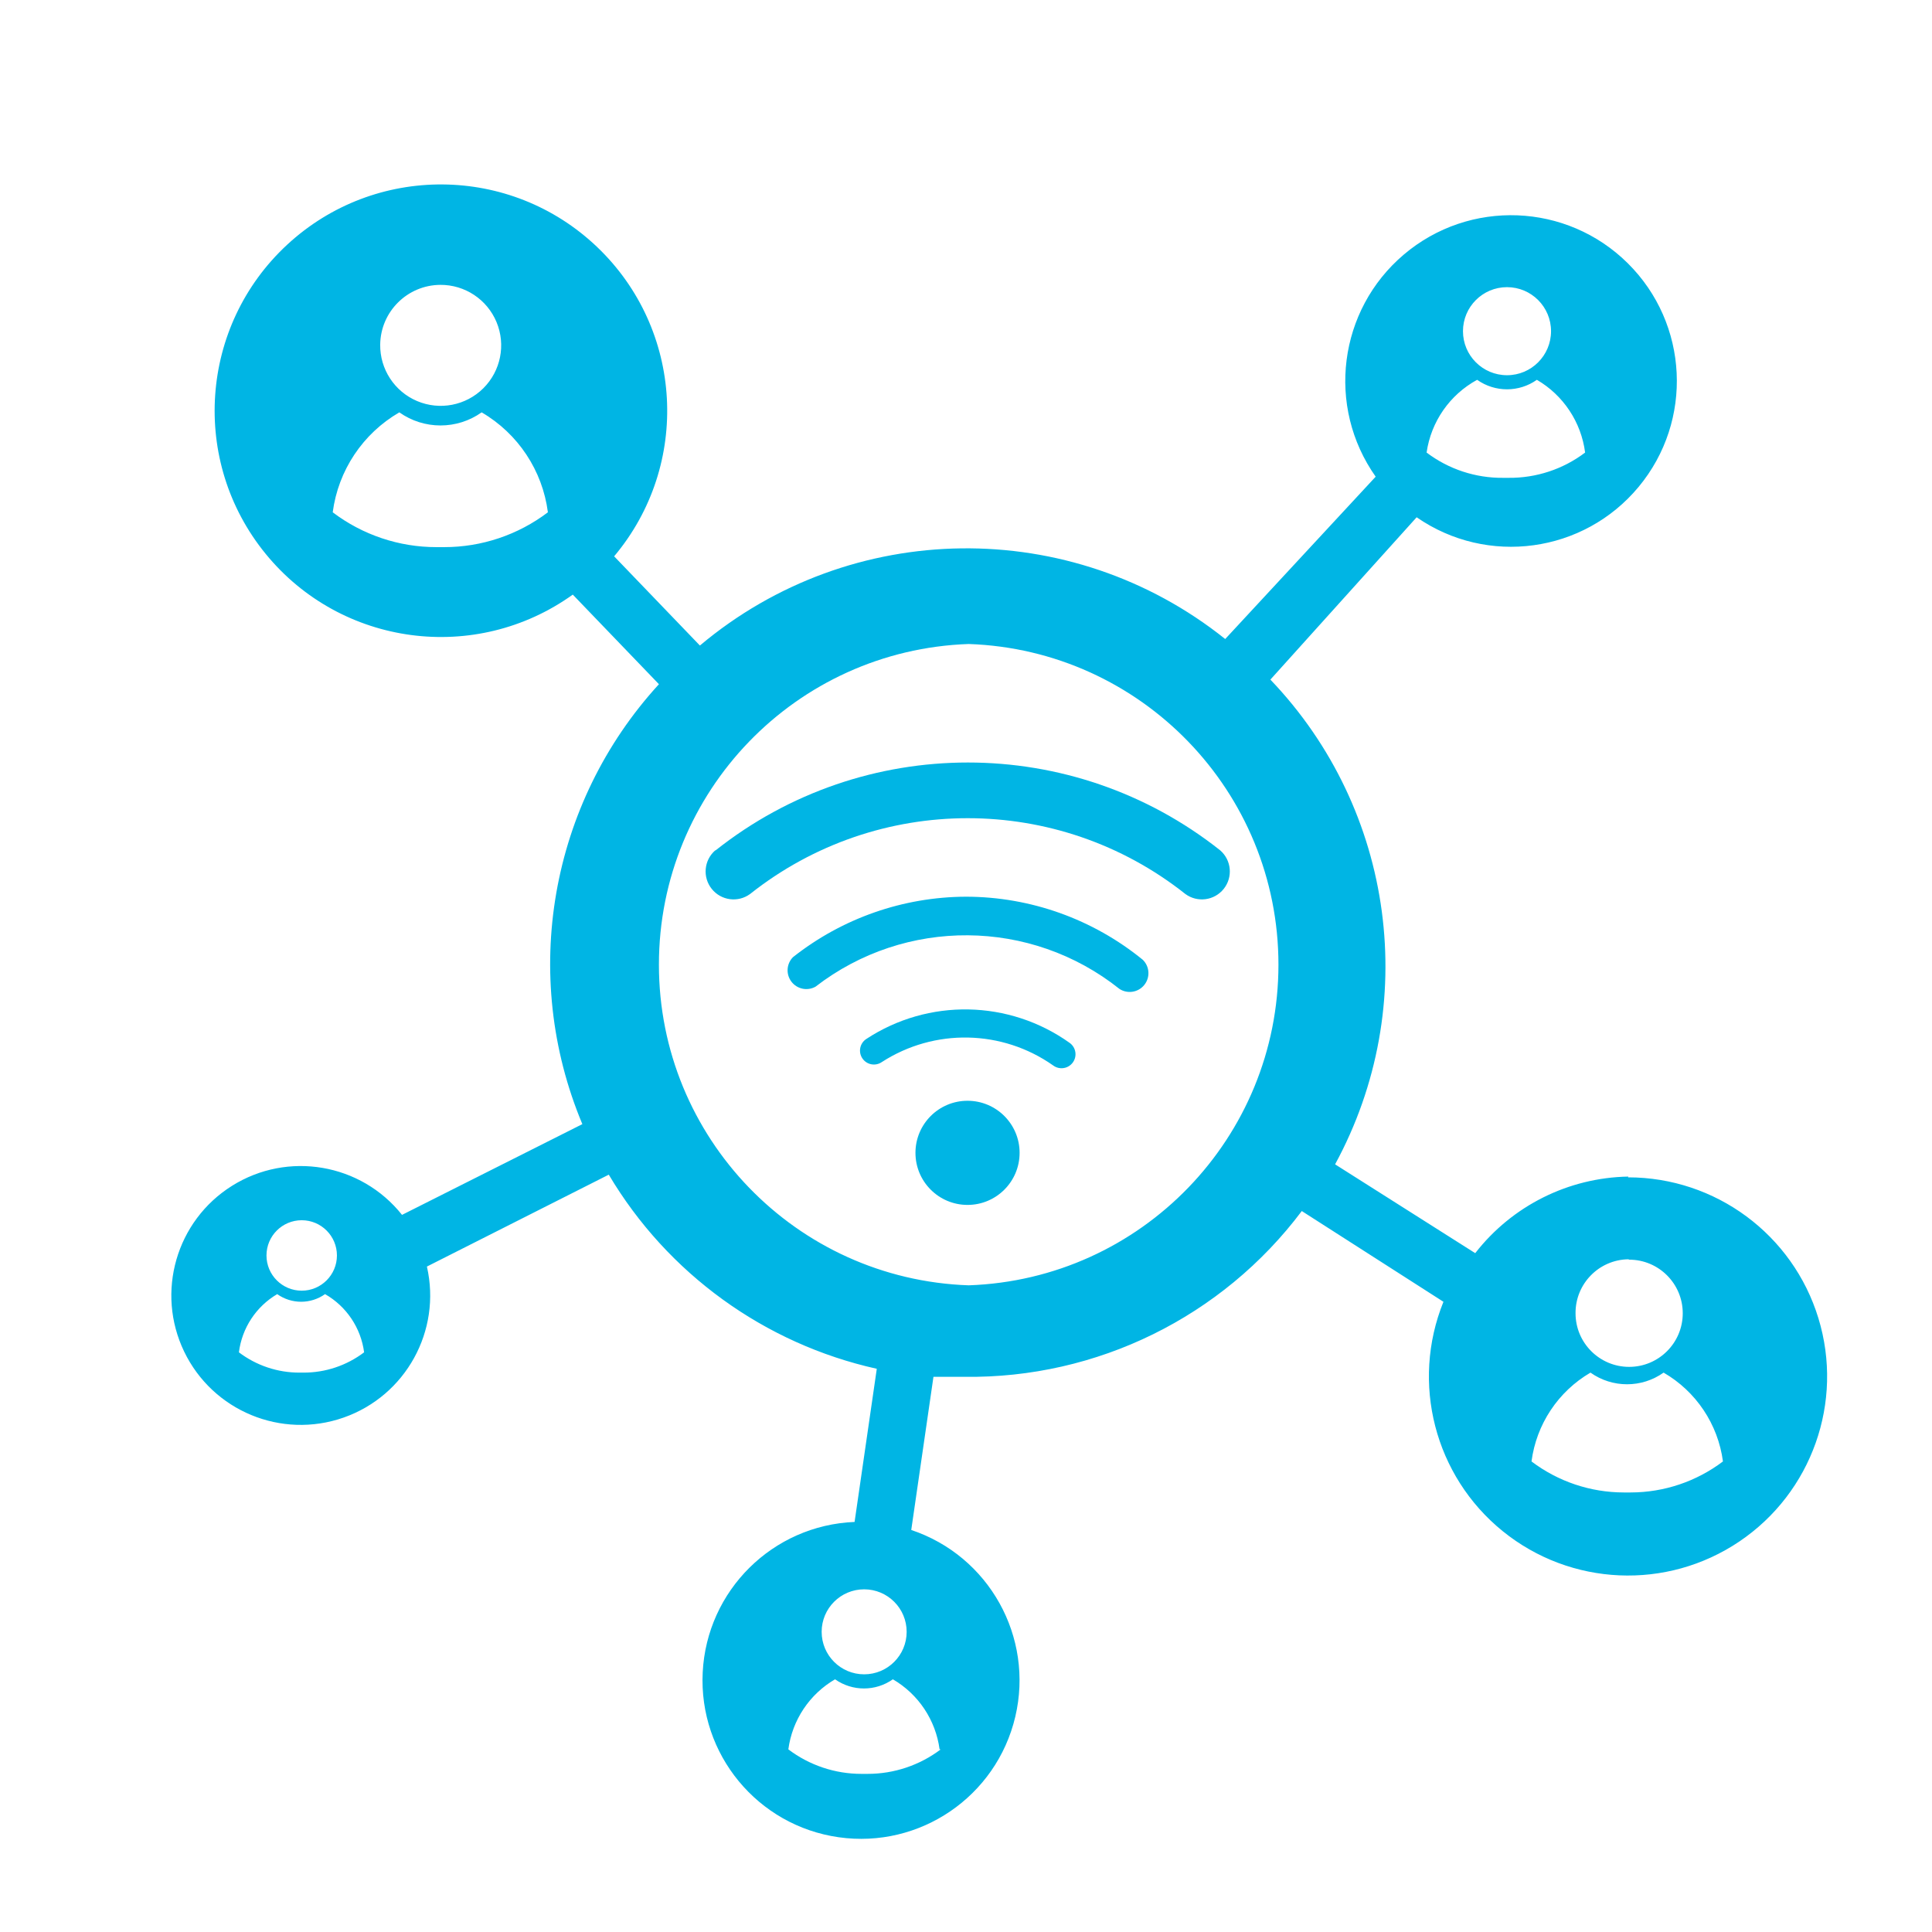
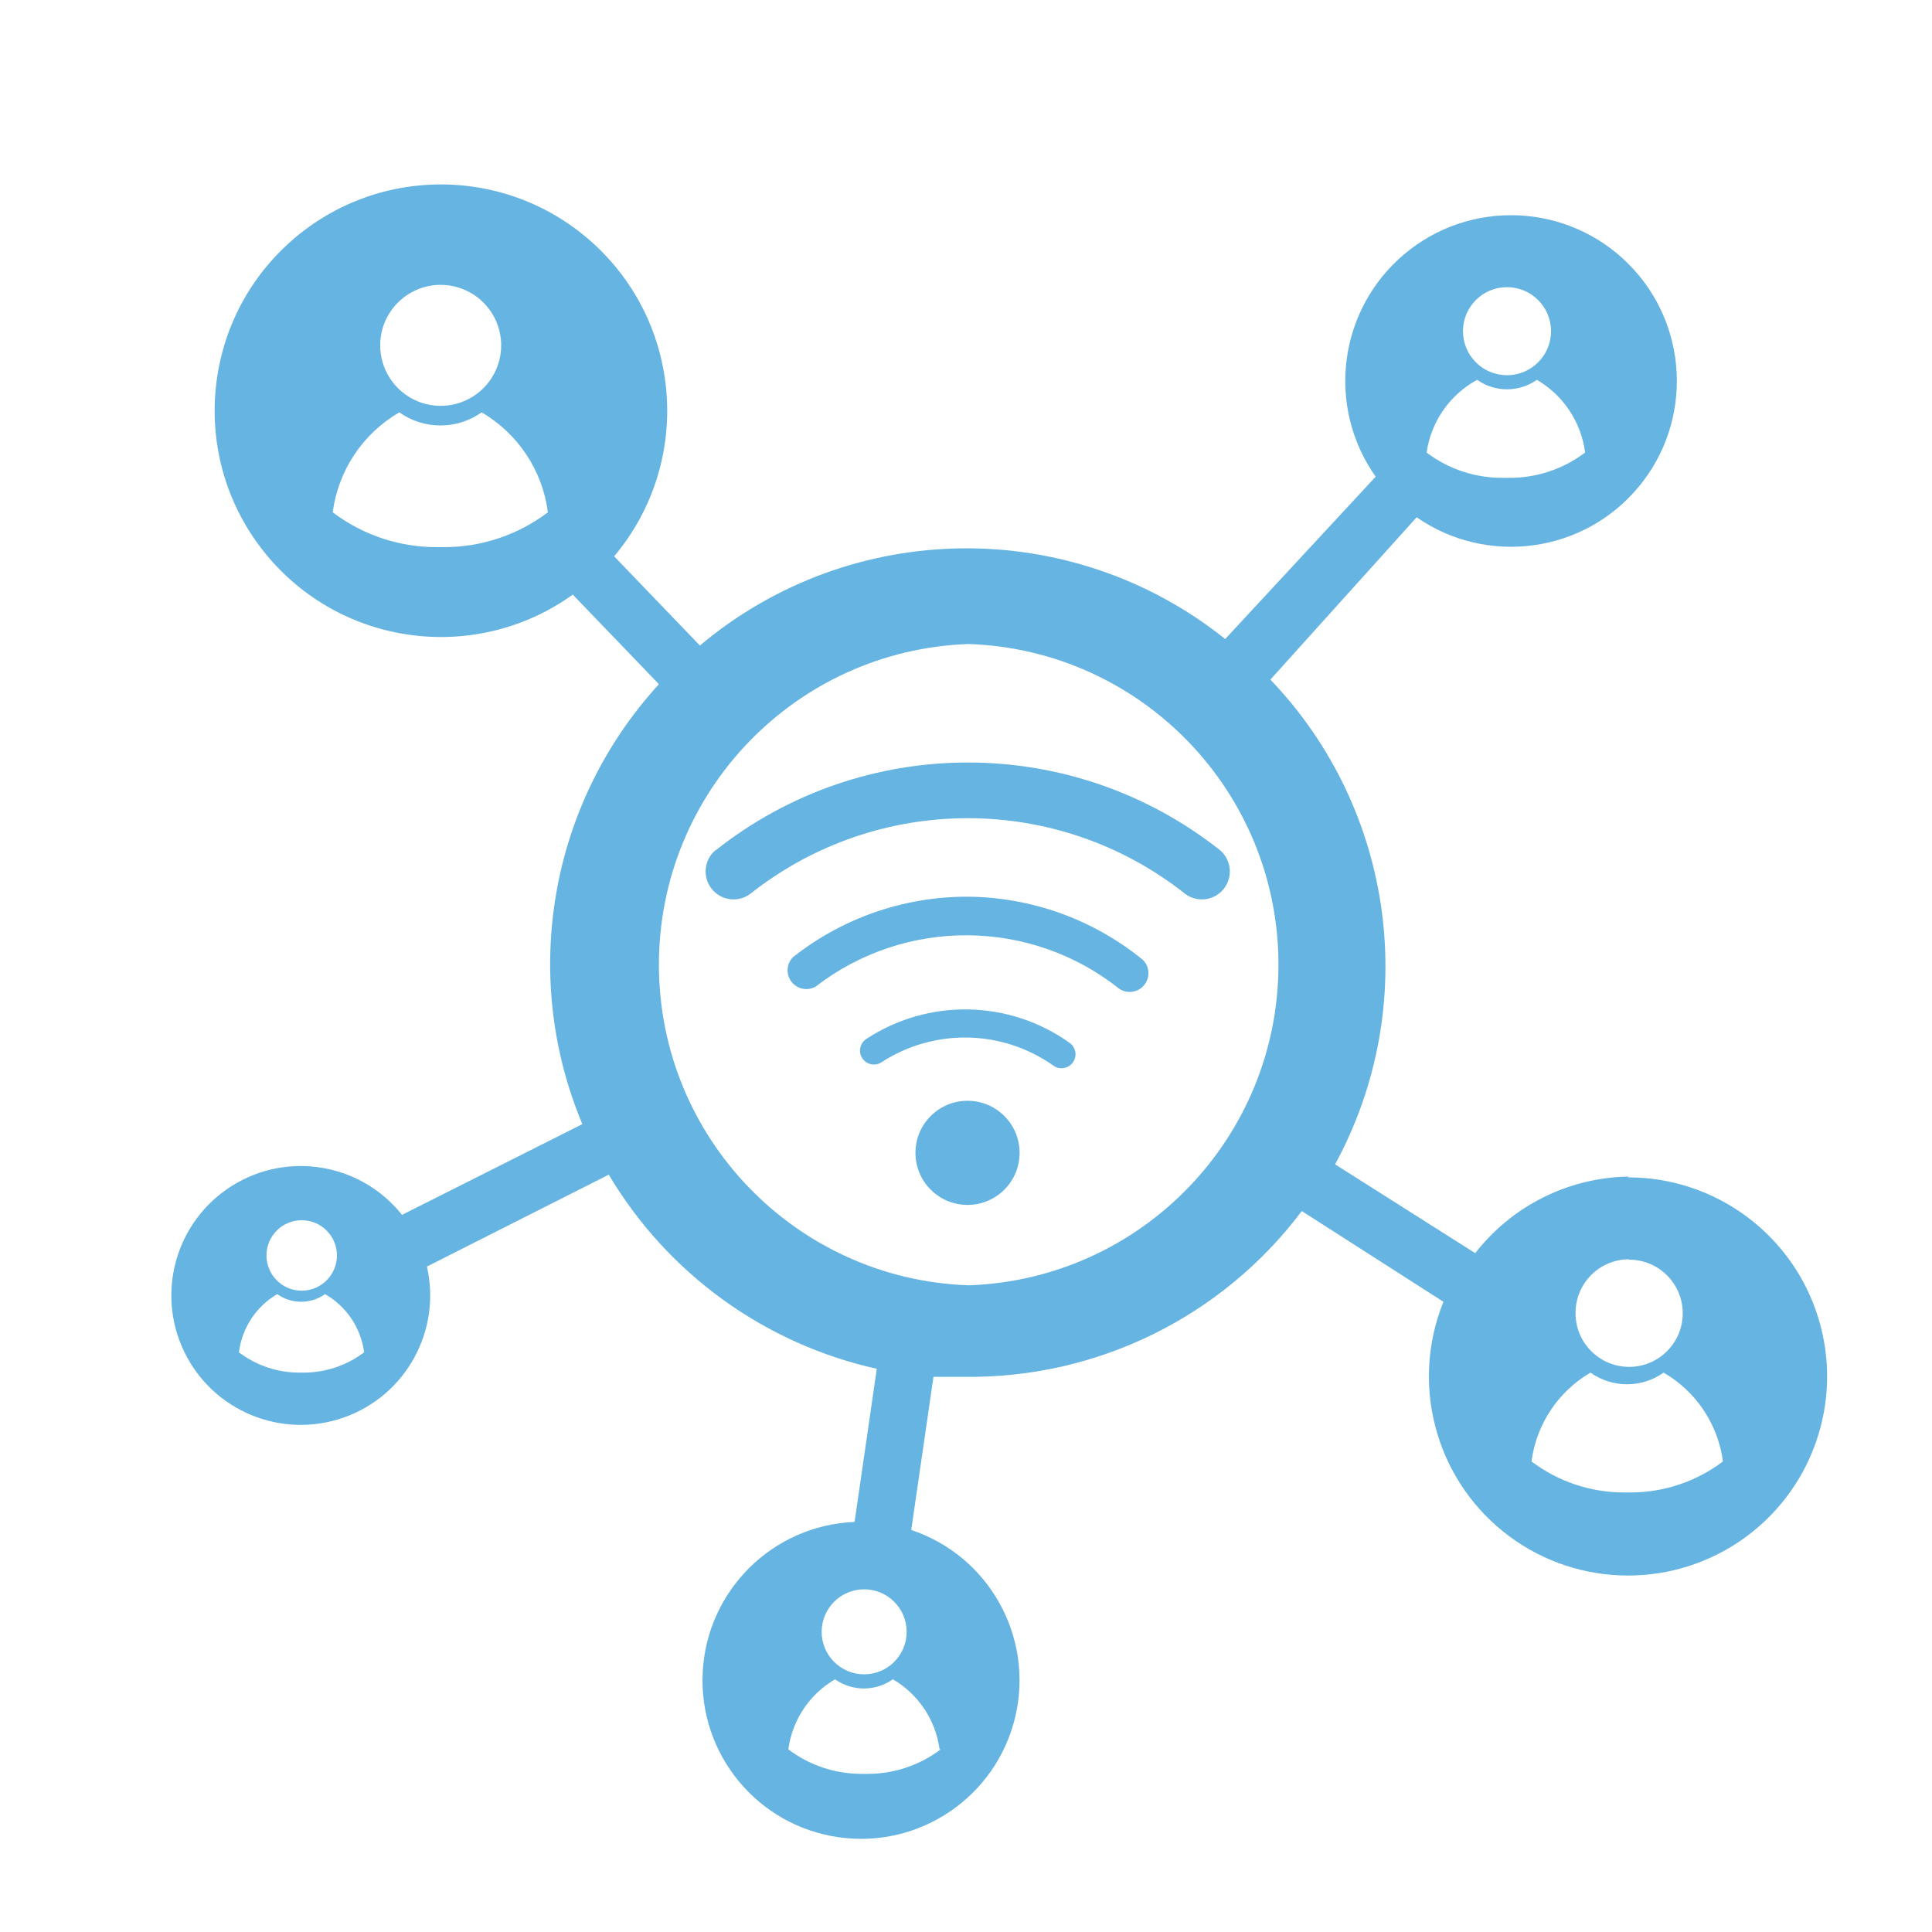
<svg xmlns="http://www.w3.org/2000/svg" id="Layer_1" data-name="Layer 1" viewBox="0 0 50.46 50.46">
  <defs>
-     <style>.cls-1{fill:#00b5e4;}</style>
+     <style>.cls-1{fill:#65b4e1;}</style>
  </defs>
  <path class="cls-1" d="M18.68,22.21a.73.73,0,0,0,.91,1.14,9.15,9.15,0,0,1,11.37,0,.73.73,0,0,0,.91-1.14,10.61,10.61,0,0,0-13.18,0Z" />
  <path class="cls-1" d="M25.23,23.42A7.33,7.33,0,0,0,20.71,25a.49.49,0,0,0,.59.77,6.43,6.43,0,0,1,7.94.06.49.49,0,0,0,.61-.76A7.32,7.32,0,0,0,25.23,23.42Z" />
  <path class="cls-1" d="M22.62,27.14a.36.36,0,1,0,.41.6,4,4,0,0,1,4.48.09.36.36,0,0,0,.43-.59A4.7,4.7,0,0,0,22.62,27.14Z" />
  <circle class="cls-1" cx="25.27" cy="30.11" r="1.36" />
  <path class="cls-1" d="M42.53,30.73a5.18,5.18,0,0,0-4,2l-3.66-2.32a10.83,10.83,0,0,0-1.69-12.66L37,13.51a4.33,4.33,0,1,0-1.07-1.06L32,16.69a10.82,10.82,0,0,0-13.72.17l-2.24-2.33a5.91,5.91,0,1,0-1.08,1l2.25,2.34a10.82,10.82,0,0,0-2,11.49l-4.71,2.37a3.38,3.38,0,1,0,.65,1.35l4.75-2.4a10.89,10.89,0,0,0,7,5.07l-.58,4a4.14,4.14,0,1,0,1.48.21l.58-4c.27,0,.54,0,.81,0A10.84,10.84,0,0,0,34,31.63L37.7,34a5.2,5.2,0,1,0,4.82-3.25ZM39.36,7.5a1.15,1.15,0,1,1-1.15,1.15A1.15,1.15,0,0,1,39.36,7.5Zm-.78,2.42a1.35,1.35,0,0,0,1.56,0,2.58,2.58,0,0,1,1.26,1.9,3.26,3.26,0,0,1-2,.66h-.14a3.26,3.26,0,0,1-2-.66A2.58,2.58,0,0,1,38.58,9.92ZM11.5,7.44A1.58,1.58,0,1,1,9.93,9,1.58,1.58,0,0,1,11.5,7.44Zm2.81,5.94a4.48,4.48,0,0,1-2.71.91h-.2a4.48,4.48,0,0,1-2.71-.91,3.55,3.55,0,0,1,1.74-2.61,1.86,1.86,0,0,0,2.15,0A3.55,3.55,0,0,1,14.31,13.38ZM7.88,31.87a.92.92,0,1,1-.92.92A.92.92,0,0,1,7.88,31.87Zm1.63,3.45a2.61,2.61,0,0,1-1.58.53H7.82a2.61,2.61,0,0,1-1.58-.53,2.06,2.06,0,0,1,1-1.52,1.08,1.08,0,0,0,1.25,0A2.06,2.06,0,0,1,9.51,35.32Zm13.06,6.19a1.11,1.11,0,1,1-1.11,1.11A1.11,1.11,0,0,1,22.57,41.51Zm2,4.18a3.16,3.16,0,0,1-1.91.64H22.5a3.16,3.16,0,0,1-1.91-.64,2.5,2.5,0,0,1,1.22-1.83,1.31,1.31,0,0,0,1.51,0A2.5,2.5,0,0,1,24.54,45.69Zm.73-12.12h0a8.38,8.38,0,0,1,0-16.75h0a8.38,8.38,0,0,1,0,16.75Zm17.25-.67a1.4,1.4,0,1,1-1.4,1.4A1.4,1.4,0,0,1,42.53,32.89ZM45,38.17a4,4,0,0,1-2.41.81h-.18A4,4,0,0,1,40,38.17a3.16,3.16,0,0,1,1.54-2.32,1.65,1.65,0,0,0,1.91,0A3.16,3.16,0,0,1,45,38.17Z" />
</svg>
